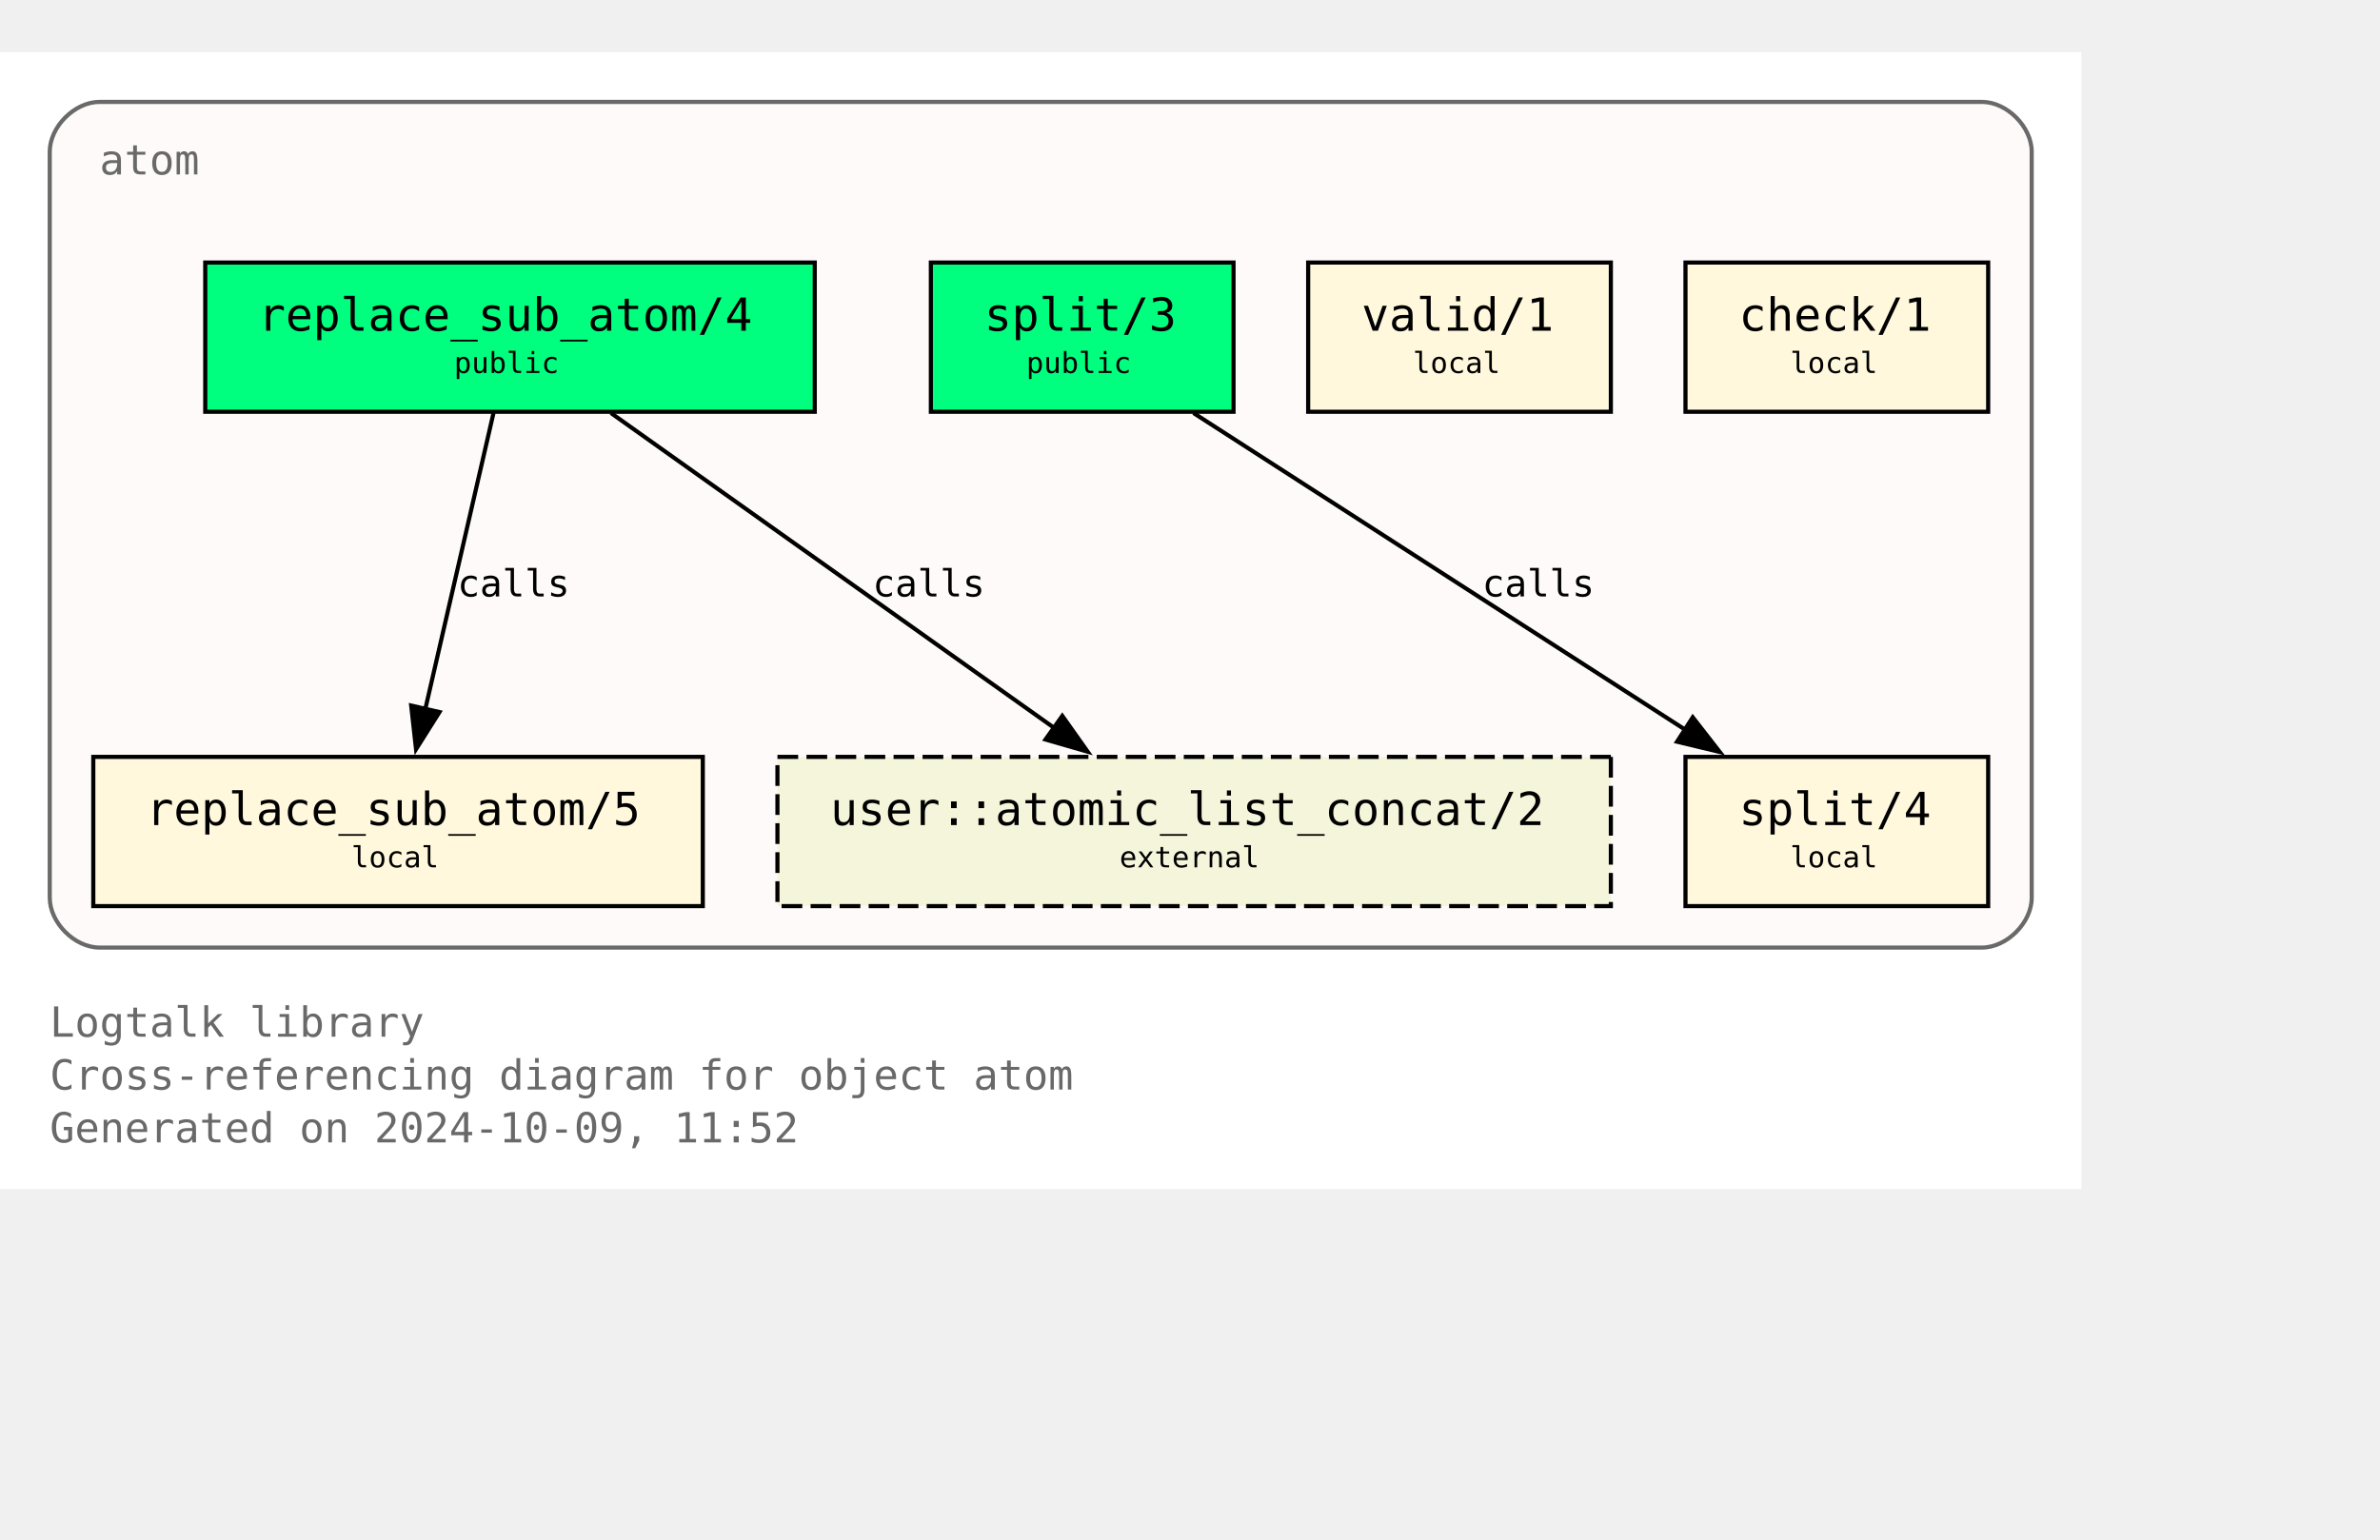
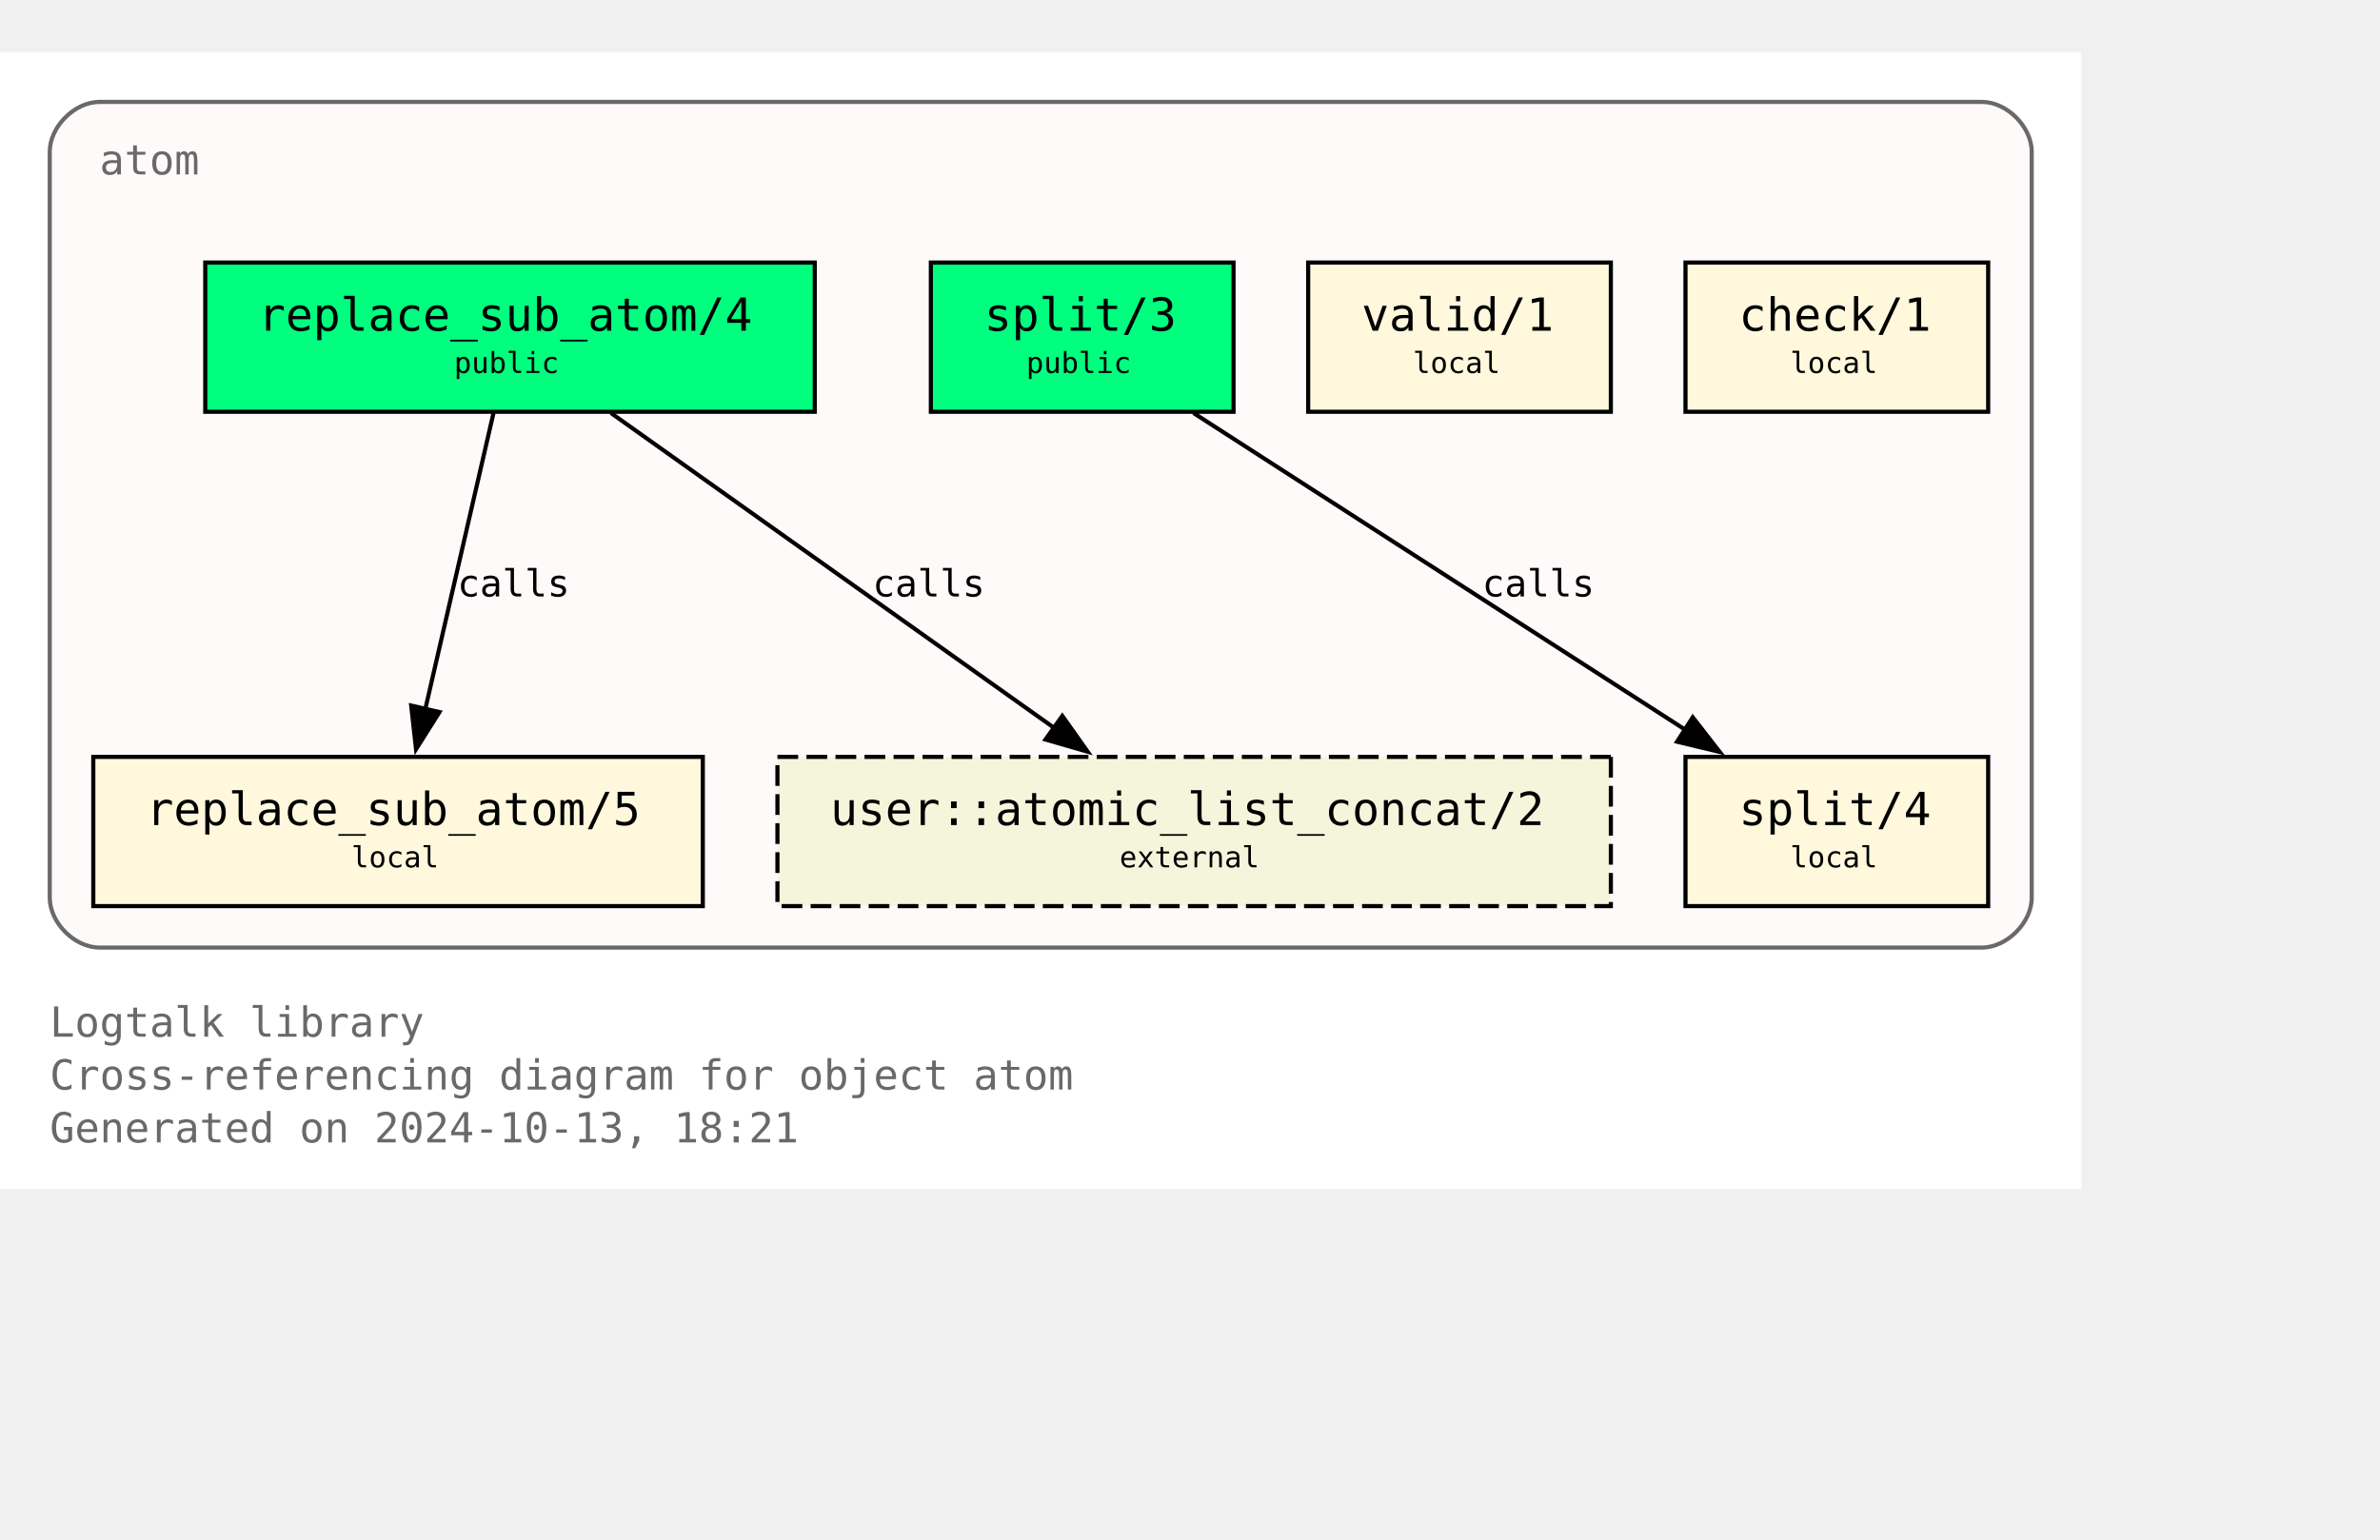
<svg xmlns="http://www.w3.org/2000/svg" xmlns:xlink="http://www.w3.org/1999/xlink" width="646pt" height="418pt" viewBox="72.00 72.00 574.00 346.25">
  <g id="graph0" class="graph" transform="scale(1 1) rotate(0) translate(76 342.25)">
    <polygon fill="white" stroke="none" points="-4,4 -4,-270.25 498,-270.25 498,4 -4,4" />
    <text text-anchor="start" x="8" y="-32.75" font-family="Monospace" font-size="10.00" fill="dimgray">Logtalk library</text>
    <text text-anchor="start" x="8" y="-20" font-family="Monospace" font-size="10.00" fill="dimgray">Cross-referencing diagram for object atom</text>
-     <text text-anchor="start" x="8" y="-7.25" font-family="Monospace" font-size="10.00" fill="dimgray">Generated on 2024-10-09, 11:52</text>
+     <text text-anchor="start" x="8" y="-7.25" font-family="Monospace" font-size="10.00" fill="dimgray">Generated on 2024-10-13, 18:21</text>
    <g id="clust1" class="cluster">
      <g id="a_clust1">
        <a xlink:title="atom">
          <path fill="snow" stroke="dimgray" d="M20,-54.25C20,-54.25 474,-54.25 474,-54.25 480,-54.25 486,-60.25 486,-66.25 486,-66.25 486,-246.25 486,-246.25 486,-252.25 480,-258.25 474,-258.25 474,-258.25 20,-258.25 20,-258.25 14,-258.25 8,-252.25 8,-246.25 8,-246.25 8,-66.25 8,-66.25 8,-60.25 14,-54.25 20,-54.25" />
          <g id="a_clust1_0">
-             <a xlink:href="https://github.com/LogtalkDotOrg/logtalk3/tree/c1086ac40792768bd1f8412594f24b55df44a6bb/library/types/atom.lgt" xlink:title="https://github.com/LogtalkDotOrg/logtalk3/tree/c1086ac40792768bd1f8412594f24b55df44a6bb/library/types/atom.lgt">
+             <a xlink:href="https://github.com/LogtalkDotOrg/logtalk3/tree/87bbbaadd8d3dc106b340d7be2792ad242675639/library/types/atom.lgt" xlink:title="https://github.com/LogtalkDotOrg/logtalk3/tree/87bbbaadd8d3dc106b340d7be2792ad242675639/library/types/atom.lgt">
              <text text-anchor="start" x="20" y="-240.75" font-family="Monospace" font-size="10.00" fill="dimgray">atom</text>
            </a>
          </g>
        </a>
      </g>
    </g>
    <g id="node1" class="node">
      <g id="a_node1">
-         <a xlink:href="https://github.com/LogtalkDotOrg/logtalk3/tree/c1086ac40792768bd1f8412594f24b55df44a6bb/library/types/atom.lgt#L32" xlink:title="https://github.com/LogtalkDotOrg/logtalk3/tree/c1086ac40792768bd1f8412594f24b55df44a6bb/library/types/atom.lgt#L32">
+         <a xlink:href="https://github.com/LogtalkDotOrg/logtalk3/tree/87bbbaadd8d3dc106b340d7be2792ad242675639/library/types/atom.lgt#L32" xlink:title="https://github.com/LogtalkDotOrg/logtalk3/tree/87bbbaadd8d3dc106b340d7be2792ad242675639/library/types/atom.lgt#L32">
          <polygon fill="springgreen" stroke="black" points="192.5,-219.5 45.5,-219.5 45.5,-183.5 192.5,-183.5 192.5,-219.5" />
          <text text-anchor="start" x="53.38" y="-204.07" font-family="Monospace" font-size="9.00"> </text>
          <text text-anchor="start" x="58.25" y="-203.05" font-family="Monospace" font-size="11.00">replace_sub_atom/4</text>
          <text text-anchor="start" x="179.38" y="-204.07" font-family="Monospace" font-size="9.00"> </text>
          <text text-anchor="start" x="53.38" y="-191.95" font-family="Monospace" font-size="9.00"> </text>
          <text text-anchor="start" x="105.5" y="-192.85" font-family="Monospace" font-size="7.00">public</text>
          <text text-anchor="start" x="179.38" y="-191.95" font-family="Monospace" font-size="9.00"> </text>
        </a>
      </g>
    </g>
    <g id="node4" class="node">
      <g id="a_node4">
-         <a xlink:href="https://github.com/LogtalkDotOrg/logtalk3/tree/c1086ac40792768bd1f8412594f24b55df44a6bb/library/types/atom.lgt#L58" xlink:title="https://github.com/LogtalkDotOrg/logtalk3/tree/c1086ac40792768bd1f8412594f24b55df44a6bb/library/types/atom.lgt#L58">
+         <a xlink:href="https://github.com/LogtalkDotOrg/logtalk3/tree/87bbbaadd8d3dc106b340d7be2792ad242675639/library/types/atom.lgt#L58" xlink:title="https://github.com/LogtalkDotOrg/logtalk3/tree/87bbbaadd8d3dc106b340d7be2792ad242675639/library/types/atom.lgt#L58">
          <polygon fill="cornsilk" stroke="black" points="165.5,-100.25 18.5,-100.25 18.5,-64.25 165.5,-64.25 165.5,-100.25" />
          <text text-anchor="start" x="26.38" y="-84.83" font-family="Monospace" font-size="9.00"> </text>
          <text text-anchor="start" x="31.25" y="-83.8" font-family="Monospace" font-size="11.00">replace_sub_atom/5</text>
          <text text-anchor="start" x="152.38" y="-84.83" font-family="Monospace" font-size="9.00"> </text>
          <text text-anchor="start" x="26.38" y="-72.7" font-family="Monospace" font-size="9.00"> </text>
          <text text-anchor="start" x="80.75" y="-73.6" font-family="Monospace" font-size="7.00">local</text>
          <text text-anchor="start" x="152.38" y="-72.7" font-family="Monospace" font-size="9.00"> </text>
        </a>
      </g>
    </g>
    <g id="edge1" class="edge">
      <g id="a_edge1">
-         <a xlink:href="https://github.com/LogtalkDotOrg/logtalk3/tree/c1086ac40792768bd1f8412594f24b55df44a6bb/library/types/atom.lgt#L50" xlink:title="calls">
+         <a xlink:href="https://github.com/LogtalkDotOrg/logtalk3/tree/87bbbaadd8d3dc106b340d7be2792ad242675639/library/types/atom.lgt#L50" xlink:title="calls">
          <path fill="none" stroke="black" d="M115.02,-183.2C110.69,-164.41 103.71,-134.09 98.57,-111.77" />
          <polygon fill="black" stroke="black" points="101.99,-111.06 96.34,-102.1 95.17,-112.63 101.99,-111.06" />
        </a>
      </g>
      <g id="a_edge1-label">
-         <a xlink:href="https://github.com/LogtalkDotOrg/logtalk3/tree/c1086ac40792768bd1f8412594f24b55df44a6bb/library/types/atom.lgt#L50" xlink:title="https://github.com/LogtalkDotOrg/logtalk3/tree/c1086ac40792768bd1f8412594f24b55df44a6bb/library/types/atom.lgt#L50">
+         <a xlink:href="https://github.com/LogtalkDotOrg/logtalk3/tree/87bbbaadd8d3dc106b340d7be2792ad242675639/library/types/atom.lgt#L50" xlink:title="https://github.com/LogtalkDotOrg/logtalk3/tree/87bbbaadd8d3dc106b340d7be2792ad242675639/library/types/atom.lgt#L50">
          <text text-anchor="start" x="106.31" y="-138.95" font-family="Monospace" font-size="9.00">calls</text>
        </a>
      </g>
    </g>
    <g id="node7" class="node">
      <polygon fill="beige" stroke="black" stroke-dasharray="5,2" points="384.5,-100.25 183.5,-100.25 183.5,-64.25 384.5,-64.25 384.5,-100.25" />
      <text text-anchor="start" x="191.38" y="-84.83" font-family="Monospace" font-size="9.00"> </text>
      <text text-anchor="start" x="196.25" y="-83.8" font-family="Monospace" font-size="11.00">user::atomic_list_concat/2</text>
      <text text-anchor="start" x="371.38" y="-84.83" font-family="Monospace" font-size="9.00"> </text>
      <text text-anchor="start" x="191.38" y="-72.7" font-family="Monospace" font-size="9.00"> </text>
      <text text-anchor="start" x="266" y="-73.6" font-family="Monospace" font-size="7.00">external</text>
      <text text-anchor="start" x="371.38" y="-72.7" font-family="Monospace" font-size="9.00"> </text>
    </g>
    <g id="edge3" class="edge">
      <g id="a_edge3">
-         <a xlink:href="https://github.com/LogtalkDotOrg/logtalk3/tree/c1086ac40792768bd1f8412594f24b55df44a6bb/library/types/atom.lgt#L50" xlink:title="calls">
+         <a xlink:href="https://github.com/LogtalkDotOrg/logtalk3/tree/87bbbaadd8d3dc106b340d7be2792ad242675639/library/types/atom.lgt#L50" xlink:title="calls">
          <path fill="none" stroke="black" d="M143.35,-183.2C171.62,-163.11 218.43,-129.85 250.21,-107.26" />
          <polygon fill="black" stroke="black" points="252.2,-110.14 258.32,-101.5 248.14,-104.44 252.2,-110.14" />
        </a>
      </g>
      <g id="a_edge3-label">
-         <a xlink:href="https://github.com/LogtalkDotOrg/logtalk3/tree/c1086ac40792768bd1f8412594f24b55df44a6bb/library/types/atom.lgt#L50" xlink:title="https://github.com/LogtalkDotOrg/logtalk3/tree/c1086ac40792768bd1f8412594f24b55df44a6bb/library/types/atom.lgt#L50">
+         <a xlink:href="https://github.com/LogtalkDotOrg/logtalk3/tree/87bbbaadd8d3dc106b340d7be2792ad242675639/library/types/atom.lgt#L50" xlink:title="https://github.com/LogtalkDotOrg/logtalk3/tree/87bbbaadd8d3dc106b340d7be2792ad242675639/library/types/atom.lgt#L50">
          <text text-anchor="start" x="206.45" y="-138.95" font-family="Monospace" font-size="9.00">calls</text>
        </a>
      </g>
    </g>
    <g id="node2" class="node">
      <g id="a_node2">
-         <a xlink:href="https://github.com/LogtalkDotOrg/logtalk3/tree/c1086ac40792768bd1f8412594f24b55df44a6bb/library/types/atom.lgt#L39" xlink:title="https://github.com/LogtalkDotOrg/logtalk3/tree/c1086ac40792768bd1f8412594f24b55df44a6bb/library/types/atom.lgt#L39">
+         <a xlink:href="https://github.com/LogtalkDotOrg/logtalk3/tree/87bbbaadd8d3dc106b340d7be2792ad242675639/library/types/atom.lgt#L39" xlink:title="https://github.com/LogtalkDotOrg/logtalk3/tree/87bbbaadd8d3dc106b340d7be2792ad242675639/library/types/atom.lgt#L39">
          <polygon fill="springgreen" stroke="black" points="293.5,-219.5 220.5,-219.5 220.5,-183.5 293.5,-183.5 293.5,-219.5" />
          <text text-anchor="start" x="228.38" y="-204.07" font-family="Monospace" font-size="9.00"> </text>
          <text text-anchor="start" x="233.38" y="-203.05" font-family="Monospace" font-size="11.00">split/3</text>
          <text text-anchor="start" x="280.38" y="-204.07" font-family="Monospace" font-size="9.00"> </text>
          <text text-anchor="start" x="228.38" y="-191.95" font-family="Monospace" font-size="9.00"> </text>
          <text text-anchor="start" x="243.5" y="-192.85" font-family="Monospace" font-size="7.00">public</text>
          <text text-anchor="start" x="280.38" y="-191.95" font-family="Monospace" font-size="9.00"> </text>
        </a>
      </g>
    </g>
    <g id="node5" class="node">
      <g id="a_node5">
-         <a xlink:href="https://github.com/LogtalkDotOrg/logtalk3/tree/c1086ac40792768bd1f8412594f24b55df44a6bb/library/types/atom.lgt#L76" xlink:title="https://github.com/LogtalkDotOrg/logtalk3/tree/c1086ac40792768bd1f8412594f24b55df44a6bb/library/types/atom.lgt#L76">
+         <a xlink:href="https://github.com/LogtalkDotOrg/logtalk3/tree/87bbbaadd8d3dc106b340d7be2792ad242675639/library/types/atom.lgt#L76" xlink:title="https://github.com/LogtalkDotOrg/logtalk3/tree/87bbbaadd8d3dc106b340d7be2792ad242675639/library/types/atom.lgt#L76">
          <polygon fill="cornsilk" stroke="black" points="475.5,-100.25 402.5,-100.25 402.5,-64.25 475.5,-64.25 475.5,-100.25" />
          <text text-anchor="start" x="410.38" y="-84.83" font-family="Monospace" font-size="9.00"> </text>
          <text text-anchor="start" x="415.38" y="-83.8" font-family="Monospace" font-size="11.00">split/4</text>
          <text text-anchor="start" x="462.38" y="-84.83" font-family="Monospace" font-size="9.00"> </text>
          <text text-anchor="start" x="410.38" y="-72.7" font-family="Monospace" font-size="9.00"> </text>
          <text text-anchor="start" x="427.75" y="-73.6" font-family="Monospace" font-size="7.00">local</text>
          <text text-anchor="start" x="462.38" y="-72.7" font-family="Monospace" font-size="9.00"> </text>
        </a>
      </g>
    </g>
    <g id="edge2" class="edge">
      <g id="a_edge2">
-         <a xlink:href="https://github.com/LogtalkDotOrg/logtalk3/tree/c1086ac40792768bd1f8412594f24b55df44a6bb/library/types/atom.lgt#L69" xlink:title="calls">
+         <a xlink:href="https://github.com/LogtalkDotOrg/logtalk3/tree/87bbbaadd8d3dc106b340d7be2792ad242675639/library/types/atom.lgt#L69" xlink:title="calls">
          <path fill="none" stroke="black" d="M283.85,-183.2C315.31,-162.94 367.56,-129.27 402.63,-106.68" />
          <polygon fill="black" stroke="black" points="404.25,-109.8 410.76,-101.44 400.46,-103.91 404.25,-109.8" />
        </a>
      </g>
      <g id="a_edge2-label">
-         <a xlink:href="https://github.com/LogtalkDotOrg/logtalk3/tree/c1086ac40792768bd1f8412594f24b55df44a6bb/library/types/atom.lgt#L69" xlink:title="https://github.com/LogtalkDotOrg/logtalk3/tree/c1086ac40792768bd1f8412594f24b55df44a6bb/library/types/atom.lgt#L69">
+         <a xlink:href="https://github.com/LogtalkDotOrg/logtalk3/tree/87bbbaadd8d3dc106b340d7be2792ad242675639/library/types/atom.lgt#L69" xlink:title="https://github.com/LogtalkDotOrg/logtalk3/tree/87bbbaadd8d3dc106b340d7be2792ad242675639/library/types/atom.lgt#L69">
          <text text-anchor="start" x="353.46" y="-138.95" font-family="Monospace" font-size="9.00">calls</text>
        </a>
      </g>
    </g>
    <g id="node3" class="node">
      <g id="a_node3">
-         <a xlink:href="https://github.com/LogtalkDotOrg/logtalk3/tree/c1086ac40792768bd1f8412594f24b55df44a6bb/library/types/atom.lgt#L87" xlink:title="https://github.com/LogtalkDotOrg/logtalk3/tree/c1086ac40792768bd1f8412594f24b55df44a6bb/library/types/atom.lgt#L87">
+         <a xlink:href="https://github.com/LogtalkDotOrg/logtalk3/tree/87bbbaadd8d3dc106b340d7be2792ad242675639/library/types/atom.lgt#L87" xlink:title="https://github.com/LogtalkDotOrg/logtalk3/tree/87bbbaadd8d3dc106b340d7be2792ad242675639/library/types/atom.lgt#L87">
          <polygon fill="cornsilk" stroke="black" points="384.5,-219.5 311.5,-219.5 311.5,-183.5 384.5,-183.5 384.5,-219.5" />
          <text text-anchor="start" x="319.38" y="-204.07" font-family="Monospace" font-size="9.00"> </text>
          <text text-anchor="start" x="324.38" y="-203.05" font-family="Monospace" font-size="11.00">valid/1</text>
          <text text-anchor="start" x="371.38" y="-204.07" font-family="Monospace" font-size="9.00"> </text>
          <text text-anchor="start" x="319.38" y="-191.95" font-family="Monospace" font-size="9.00"> </text>
          <text text-anchor="start" x="336.75" y="-192.85" font-family="Monospace" font-size="7.00">local</text>
          <text text-anchor="start" x="371.38" y="-191.95" font-family="Monospace" font-size="9.00"> </text>
        </a>
      </g>
    </g>
    <g id="node6" class="node">
      <g id="a_node6">
-         <a xlink:href="https://github.com/LogtalkDotOrg/logtalk3/tree/c1086ac40792768bd1f8412594f24b55df44a6bb/library/types/atom.lgt#L90" xlink:title="https://github.com/LogtalkDotOrg/logtalk3/tree/c1086ac40792768bd1f8412594f24b55df44a6bb/library/types/atom.lgt#L90">
+         <a xlink:href="https://github.com/LogtalkDotOrg/logtalk3/tree/87bbbaadd8d3dc106b340d7be2792ad242675639/library/types/atom.lgt#L90" xlink:title="https://github.com/LogtalkDotOrg/logtalk3/tree/87bbbaadd8d3dc106b340d7be2792ad242675639/library/types/atom.lgt#L90">
          <polygon fill="cornsilk" stroke="black" points="475.5,-219.5 402.5,-219.5 402.5,-183.5 475.5,-183.5 475.5,-219.5" />
          <text text-anchor="start" x="410.38" y="-204.07" font-family="Monospace" font-size="9.00"> </text>
          <text text-anchor="start" x="415.38" y="-203.05" font-family="Monospace" font-size="11.00">check/1</text>
          <text text-anchor="start" x="462.38" y="-204.07" font-family="Monospace" font-size="9.00"> </text>
          <text text-anchor="start" x="410.38" y="-191.95" font-family="Monospace" font-size="9.00"> </text>
          <text text-anchor="start" x="427.75" y="-192.85" font-family="Monospace" font-size="7.00">local</text>
          <text text-anchor="start" x="462.38" y="-191.95" font-family="Monospace" font-size="9.00"> </text>
        </a>
      </g>
    </g>
  </g>
</svg>
